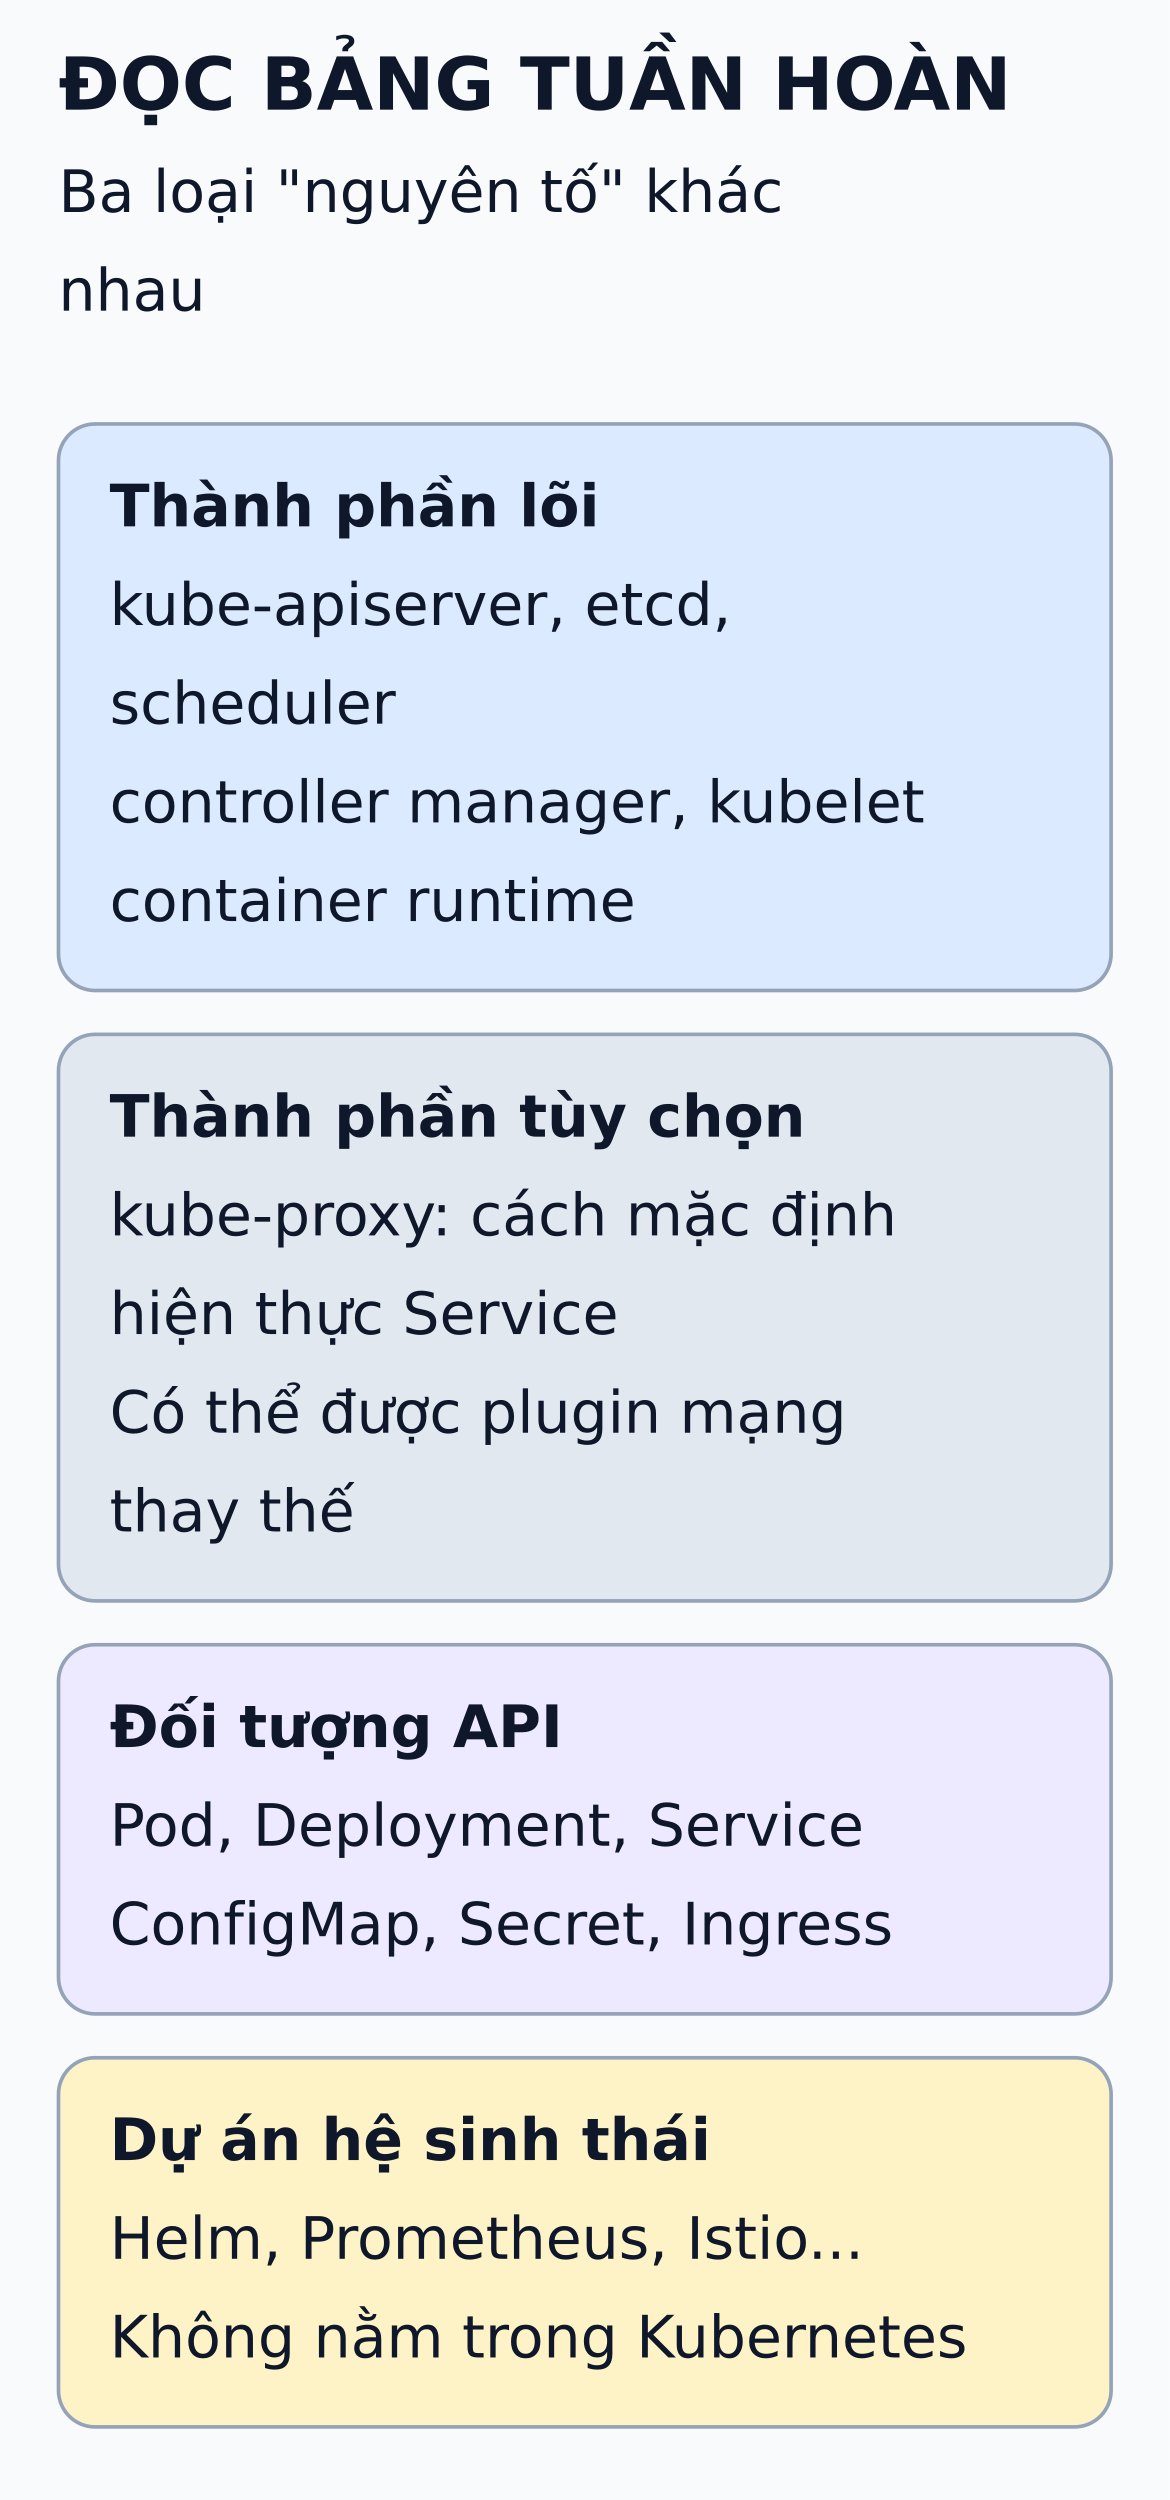
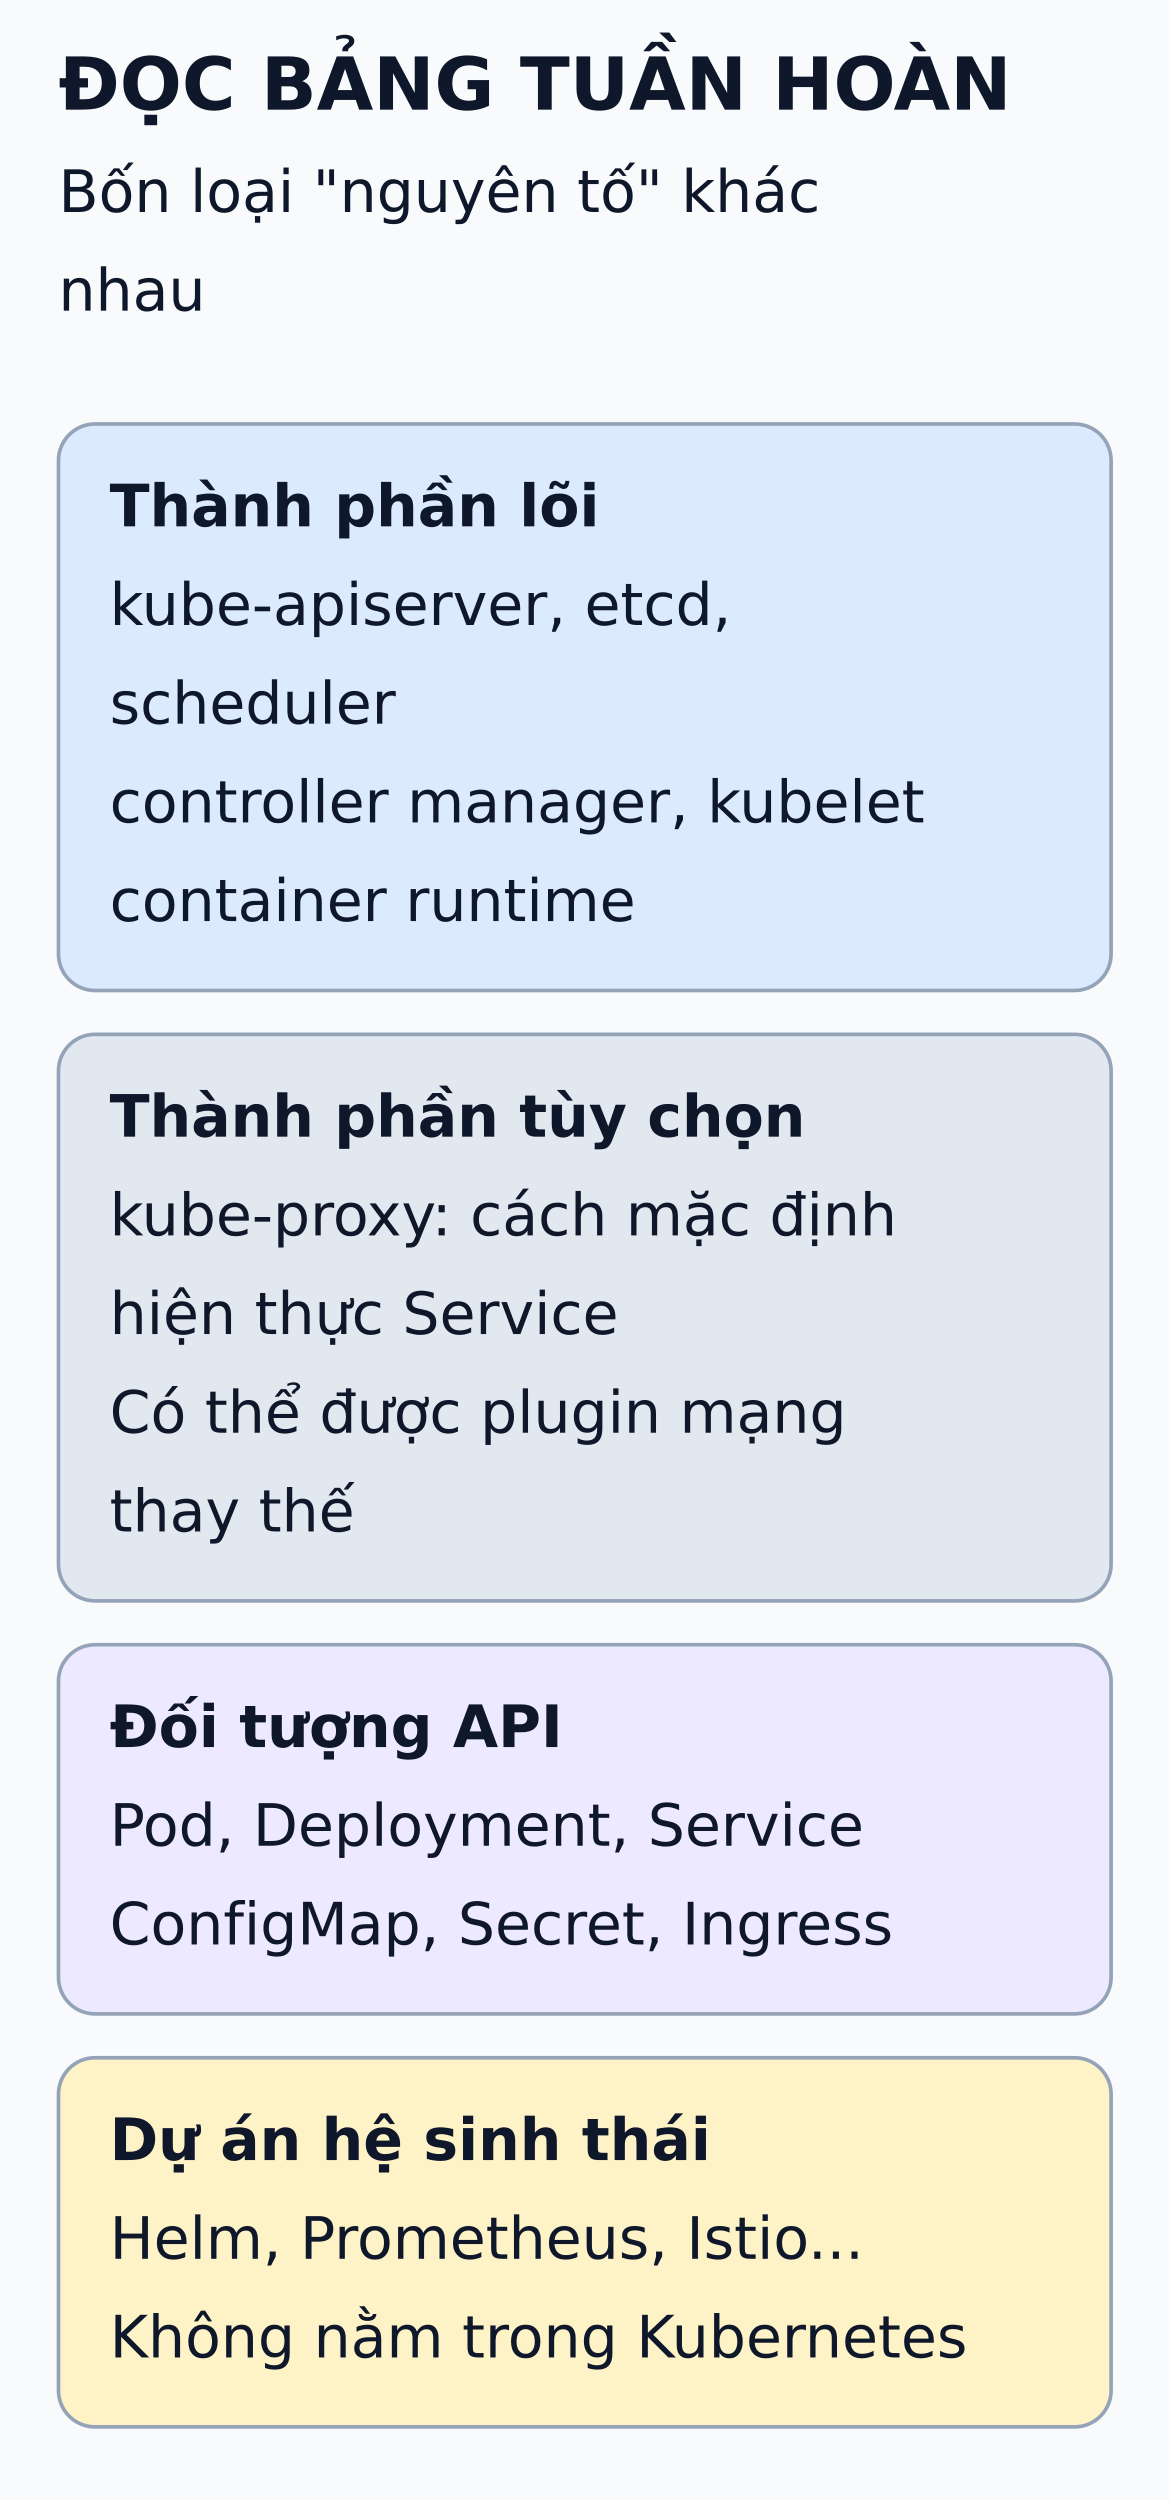
<svg xmlns="http://www.w3.org/2000/svg" viewBox="0 0 320 684" width="320" height="684" role="img" aria-labelledby="title desc">
  <defs>
    <marker id="arrow" markerWidth="8" markerHeight="8" refX="6" refY="3" orient="auto">
      <path d="M0,0 L6,3 L0,6" fill="none" stroke="#475569" stroke-width="1.5" />
    </marker>
  </defs>
  <rect width="320" height="684" fill="#f8fafc" />
  <g font-family="DejaVu Sans, Arial, sans-serif" fill="#0f172a">
    <text x="16" y="30" font-size="20" font-weight="bold">ĐỌC BẢNG TUẦN HOÀN</text>
-     <text x="16" y="58" font-size="16" font-weight="normal">Ba loại "nguyên tố" khác</text>
+     <text x="16" y="58" font-size="16" font-weight="normal">Bốn loại "nguyên tố" khác</text>
    <text x="16" y="85" font-size="16" font-weight="normal">nhau</text>
    <rect x="16" y="116" width="288" height="155" rx="10" fill="#dbeafe" stroke="#94a3b8" />
    <text x="30" y="144" font-size="16" font-weight="bold">Thành phần lõi</text>
    <text x="30" y="171" font-size="16" font-weight="normal">kube-apiserver, etcd,</text>
    <text x="30" y="198" font-size="16" font-weight="normal">scheduler</text>
    <text x="30" y="225" font-size="16" font-weight="normal">controller manager, kubelet</text>
    <text x="30" y="252" font-size="16" font-weight="normal">container runtime</text>
    <rect x="16" y="283" width="288" height="155" rx="10" fill="#e2e8f0" stroke="#94a3b8" />
    <text x="30" y="311" font-size="16" font-weight="bold">Thành phần tùy chọn</text>
    <text x="30" y="338" font-size="16" font-weight="normal">kube-proxy: cách mặc định</text>
    <text x="30" y="365" font-size="16" font-weight="normal">hiện thực Service</text>
    <text x="30" y="392" font-size="16" font-weight="normal">Có thể được plugin mạng</text>
    <text x="30" y="419" font-size="16" font-weight="normal">thay thế</text>
    <rect x="16" y="450" width="288" height="101" rx="10" fill="#ede9fe" stroke="#94a3b8" />
    <text x="30" y="478" font-size="16" font-weight="bold">Đối tượng API</text>
    <text x="30" y="505" font-size="16" font-weight="normal">Pod, Deployment, Service</text>
    <text x="30" y="532" font-size="16" font-weight="normal">ConfigMap, Secret, Ingress</text>
    <rect x="16" y="563" width="288" height="101" rx="10" fill="#fef3c7" stroke="#94a3b8" />
    <text x="30" y="591" font-size="16" font-weight="bold">Dự án hệ sinh thái</text>
    <text x="30" y="618" font-size="16" font-weight="normal">Helm, Prometheus, Istio...</text>
    <text x="30" y="645" font-size="16" font-weight="normal">Không nằm trong Kubernetes</text>
  </g>
</svg>
